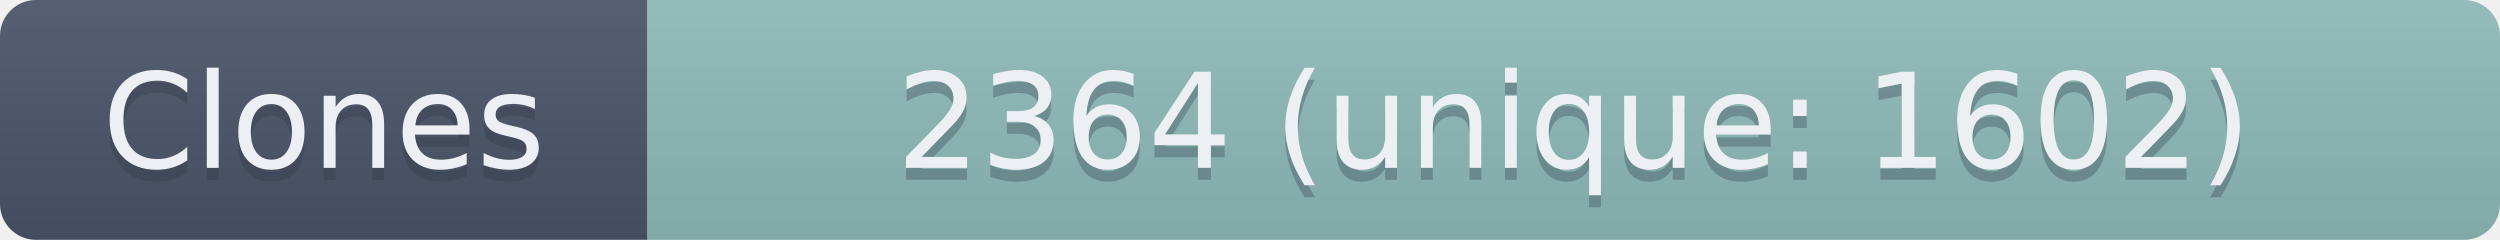
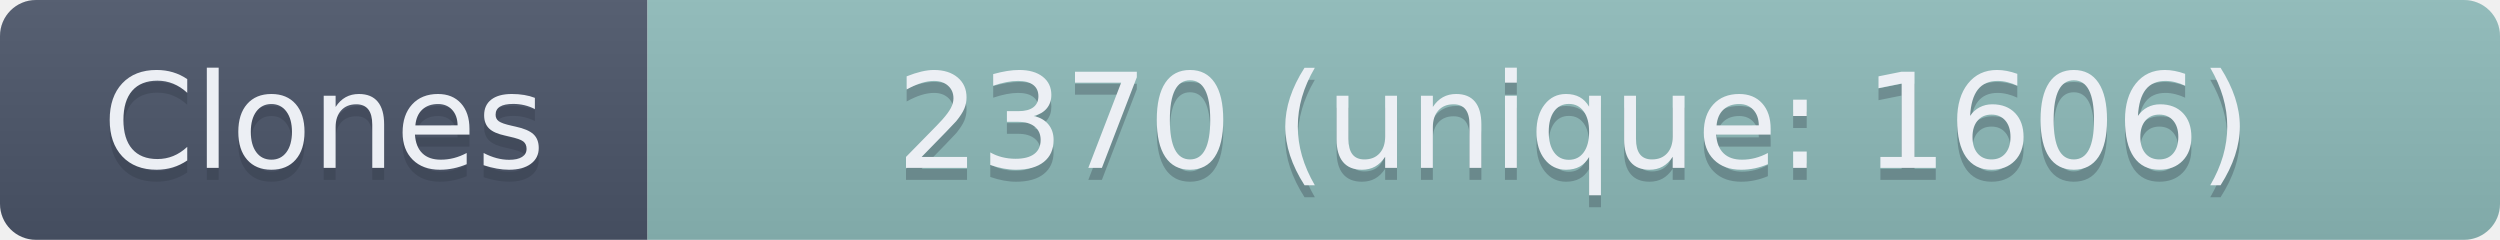
- <svg xmlns="http://www.w3.org/2000/svg" width="208.5" height="20" role="img" aria-label="Clones: 2364 (unique: 1602)">
+ <svg xmlns="http://www.w3.org/2000/svg" width="208.5" height="20" role="img" aria-label="Clones: 2370 (unique: 1606)">
  <linearGradient id="s" x2="0" y2="100%">
    <stop offset="0" stop-color="#bbb" stop-opacity=".1" />
    <stop offset="1" stop-opacity=".1" />
  </linearGradient>
  <clipPath id="r">
    <rect width="208.5" height="20" rx="3" fill="#fff" />
  </clipPath>
  <g clip-path="url(#r)">
    <rect width="54" height="20" fill="#4C566A" />
    <rect x="54" width="154.5" height="20" fill="#8FBCBB" />
    <rect width="208.5" height="20" fill="url(#s)" />
  </g>
  <g fill="#ECEFF4" text-anchor="middle" font-family="Verdana,Geneva,DejaVu Sans,sans-serif" text-rendering="geometricPrecision" font-size="110">
    <text aria-hidden="true" x="270" y="150" fill="#2E3440" fill-opacity=".3" transform="scale(.1)" textLength="440">Clones</text>
    <text x="270" y="140" transform="scale(.1)" textLength="440">Clones</text>
-     <text aria-hidden="true" x="1312.5" y="150" fill="#2E3440" fill-opacity=".3" transform="scale(.1)" textLength="1445">2364 (unique: 1602)</text>
-     <text x="1312.5" y="140" transform="scale(.1)" textLength="1445">2364 (unique: 1602)</text>
+     <text aria-hidden="true" x="1312.5" y="150" fill="#2E3440" fill-opacity=".3" transform="scale(.1)" textLength="1445">2370 (unique: 1606)</text>
+     <text x="1312.5" y="140" transform="scale(.1)" textLength="1445">2370 (unique: 1606)</text>
  </g>
</svg>
